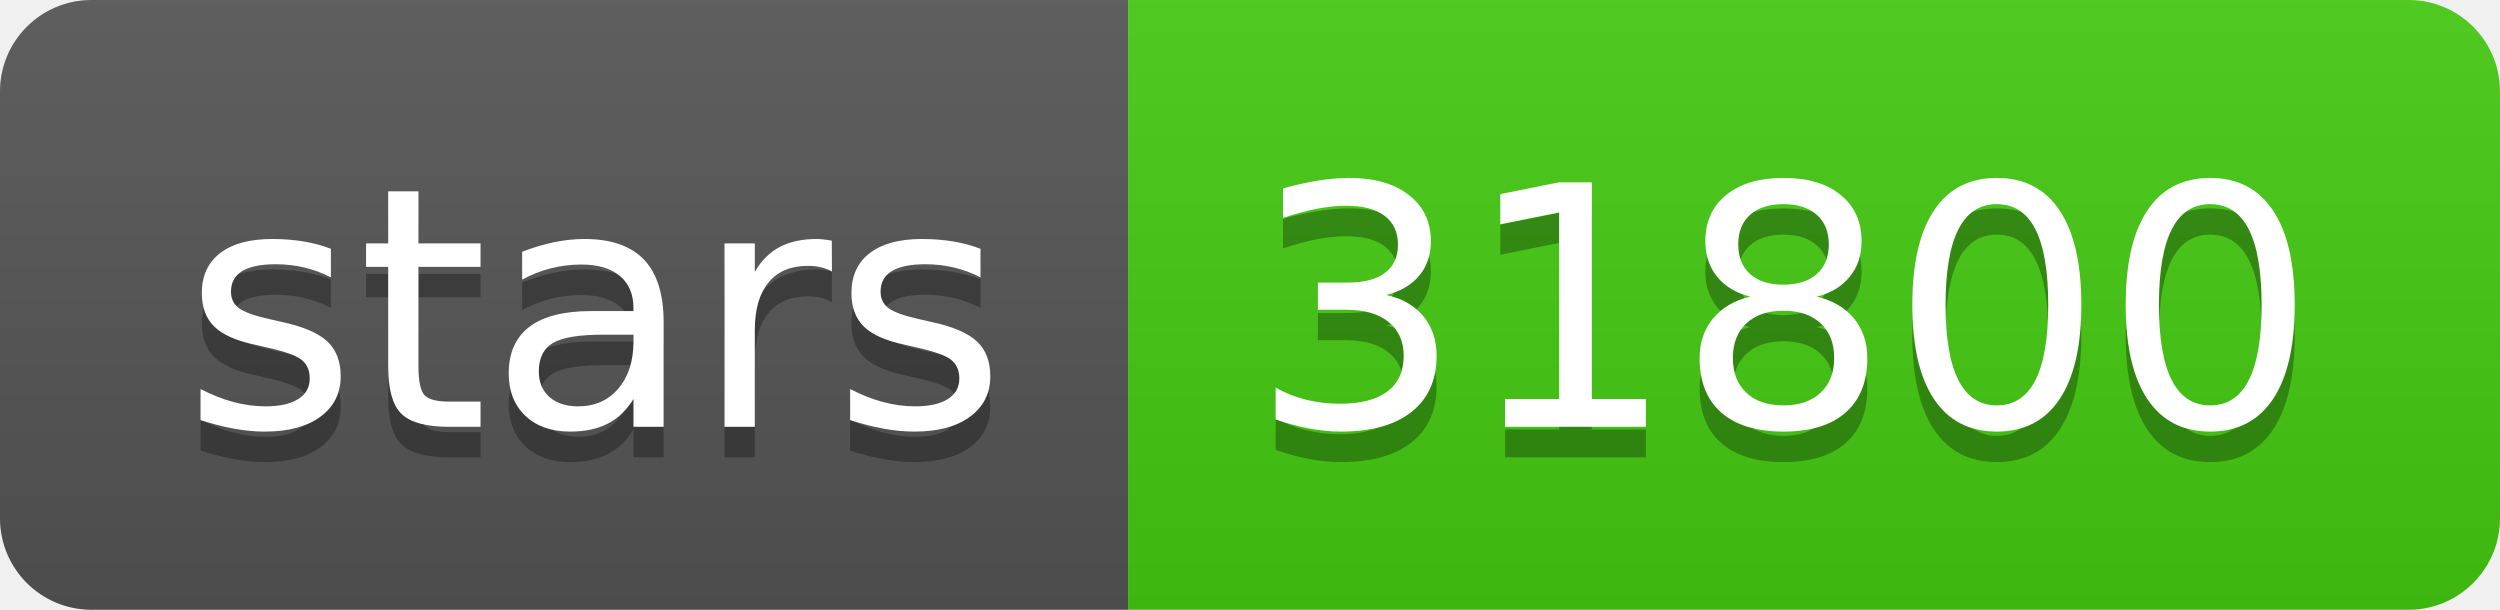
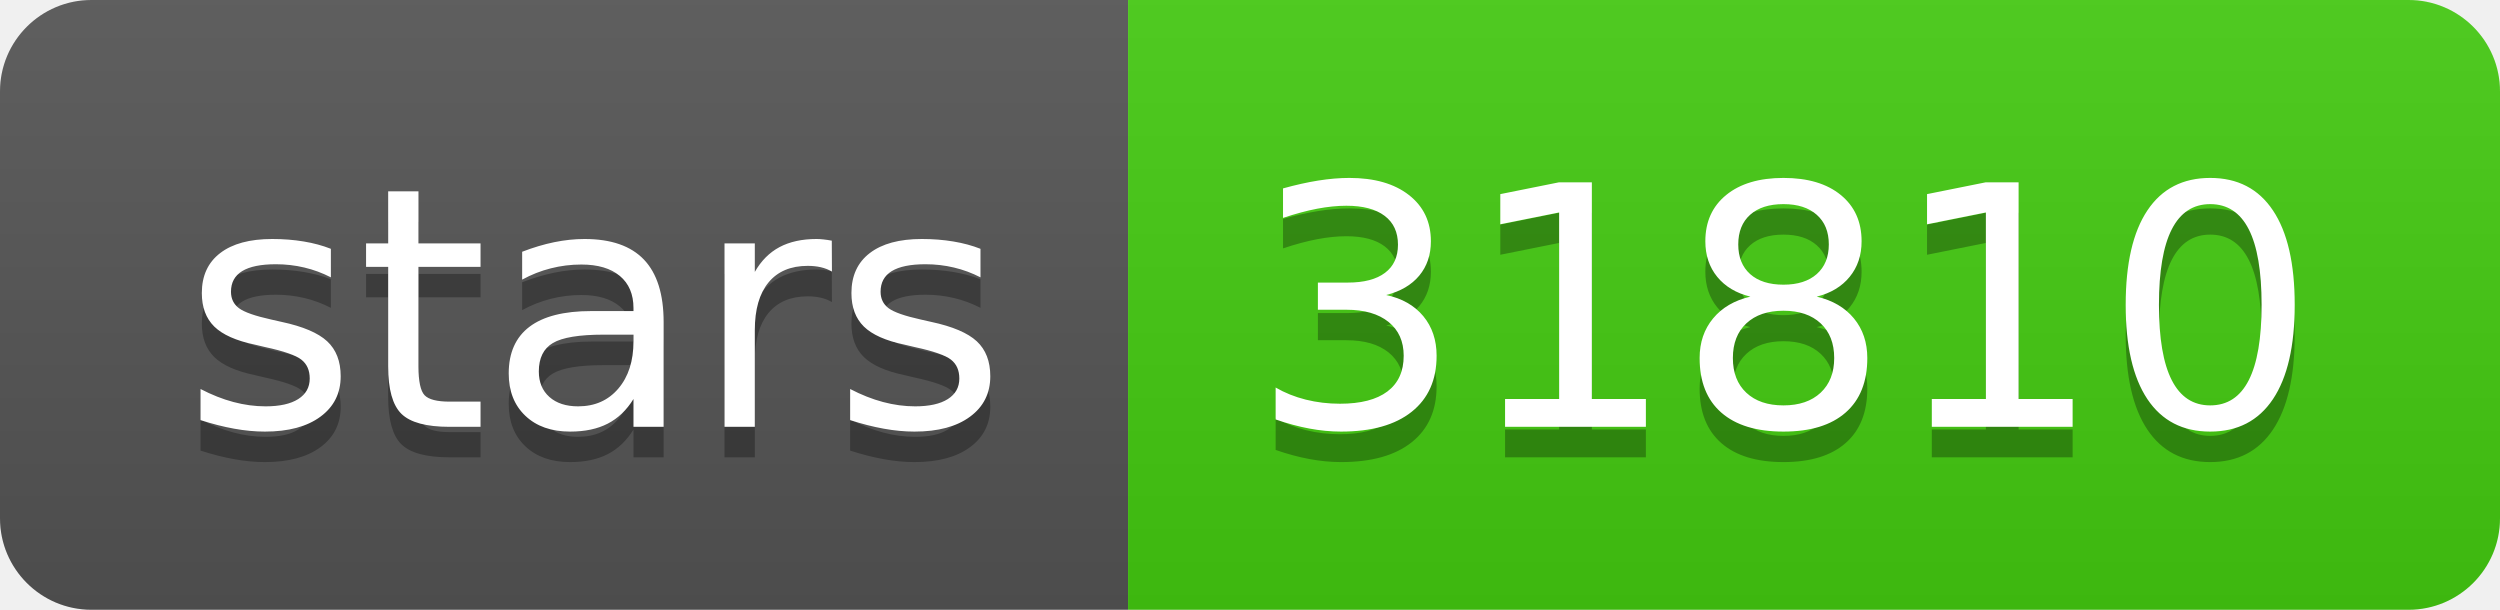
- <svg xmlns="http://www.w3.org/2000/svg" width="82" height="20" role="img" aria-label="stars: 31800">
+ <svg xmlns="http://www.w3.org/2000/svg" width="82" height="20" role="img" aria-label="stars: 31810">
  <linearGradient id="s" x2="0" y2="100%">
    <stop offset="0" stop-color="#bbb" stop-opacity=".1" />
    <stop offset="1" stop-opacity=".1" />
  </linearGradient>
  <clipPath id="r">
    <rect width="82" height="20" rx="3" fill="#fff" />
  </clipPath>
  <g clip-path="url(#r)">
    <rect width="37" height="20" fill="#555" />
    <rect x="37" width="45" height="20" fill="#4c1" />
    <rect width="82" height="20" fill="url(#s)" />
  </g>
  <g fill="#fff" text-anchor="middle" font-family="Verdana,Geneva,DejaVu Sans,sans-serif" text-rendering="geometricPrecision" font-size="110">
    <text aria-hidden="true" x="195" y="150" fill="#010101" fill-opacity=".3" transform="scale(.1)" textLength="270">stars</text>
    <text x="195" y="140" transform="scale(.1)" fill="#fff" textLength="270">stars</text>
-     <text aria-hidden="true" x="585" y="150" fill="#010101" fill-opacity=".3" transform="scale(.1)" textLength="350">31800</text>
-     <text x="585" y="140" transform="scale(.1)" fill="#fff" textLength="350">31800</text>
+     <text aria-hidden="true" x="585" y="150" fill="#010101" fill-opacity=".3" transform="scale(.1)" textLength="350">31810</text>
+     <text x="585" y="140" transform="scale(.1)" fill="#fff" textLength="350">31810</text>
  </g>
</svg>
